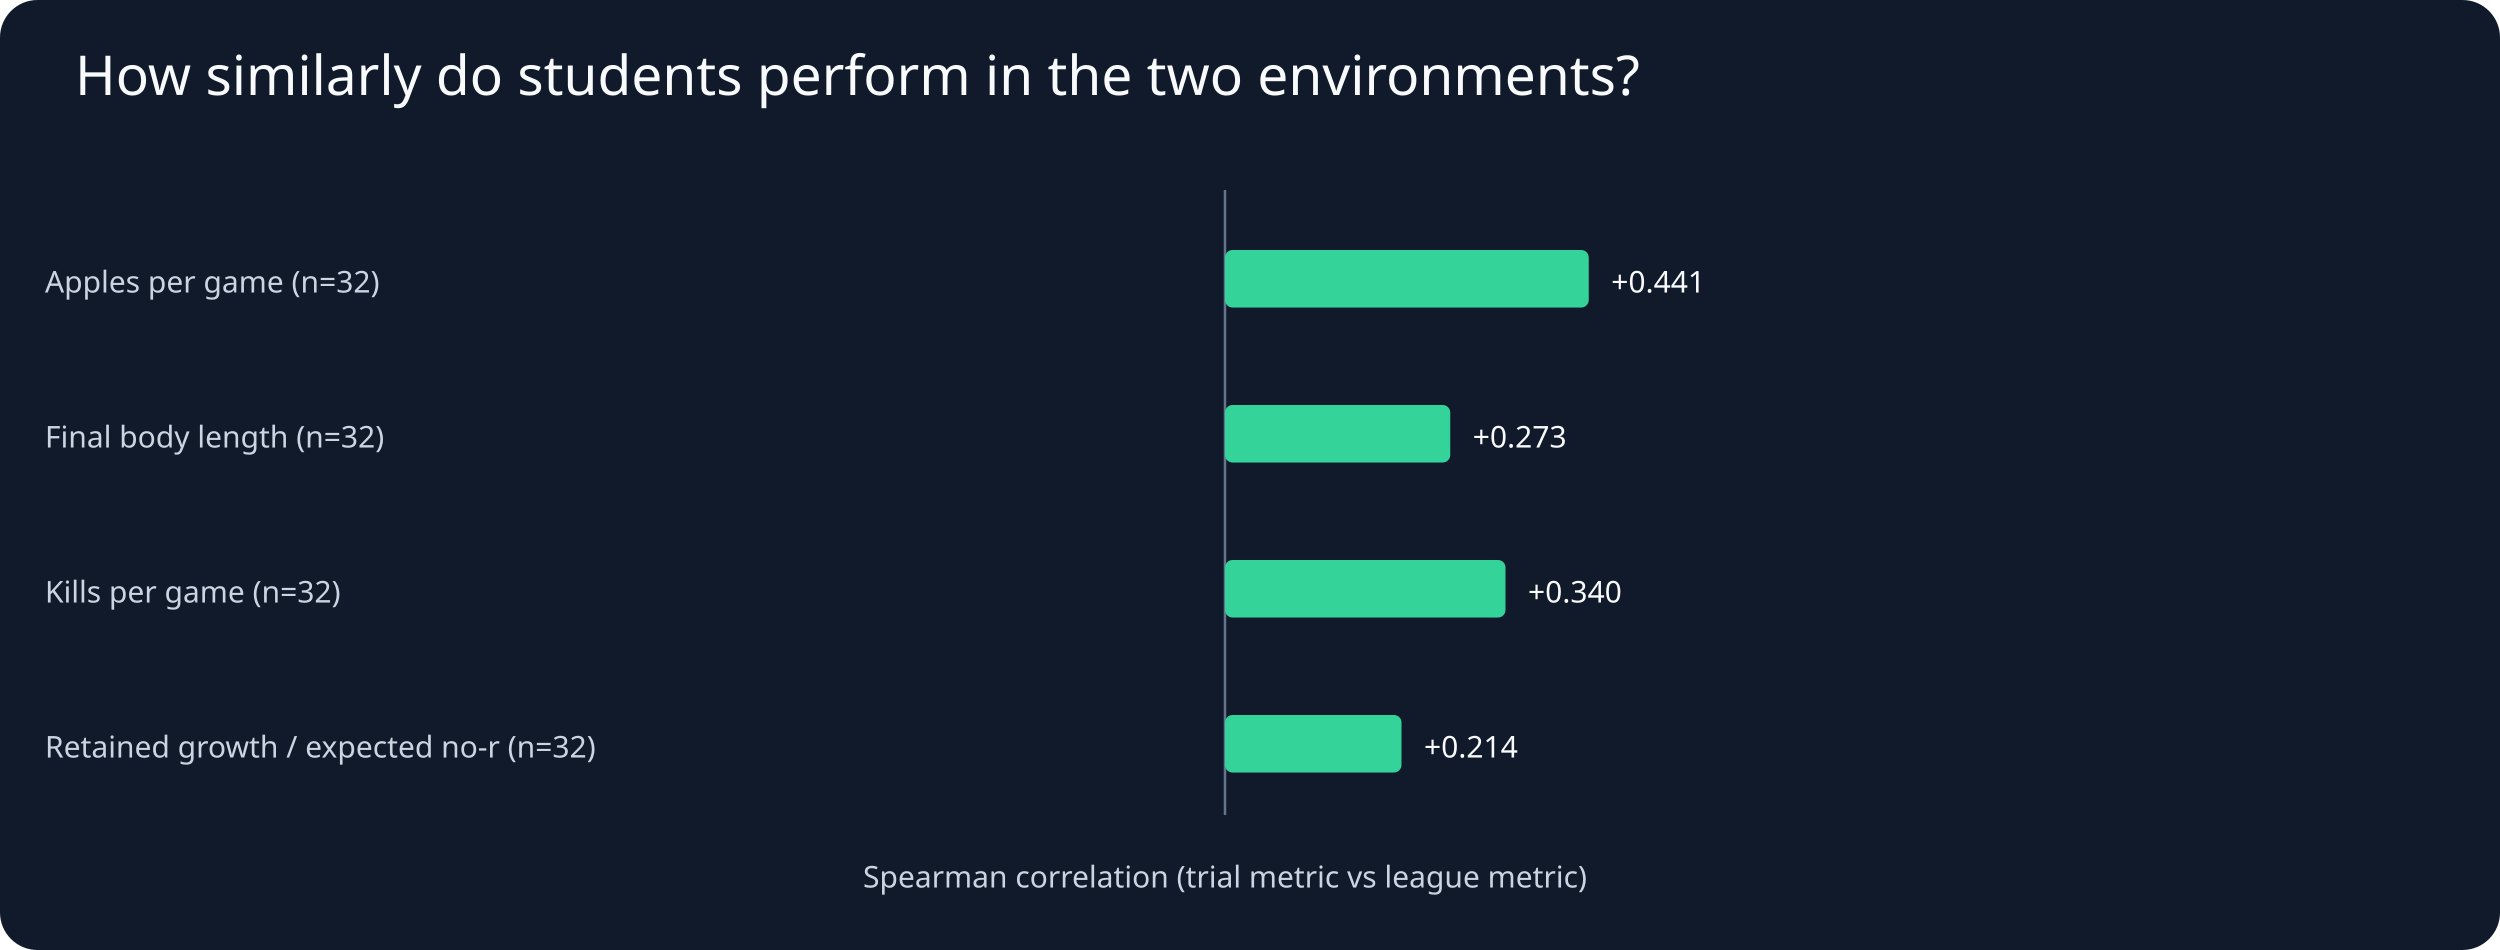
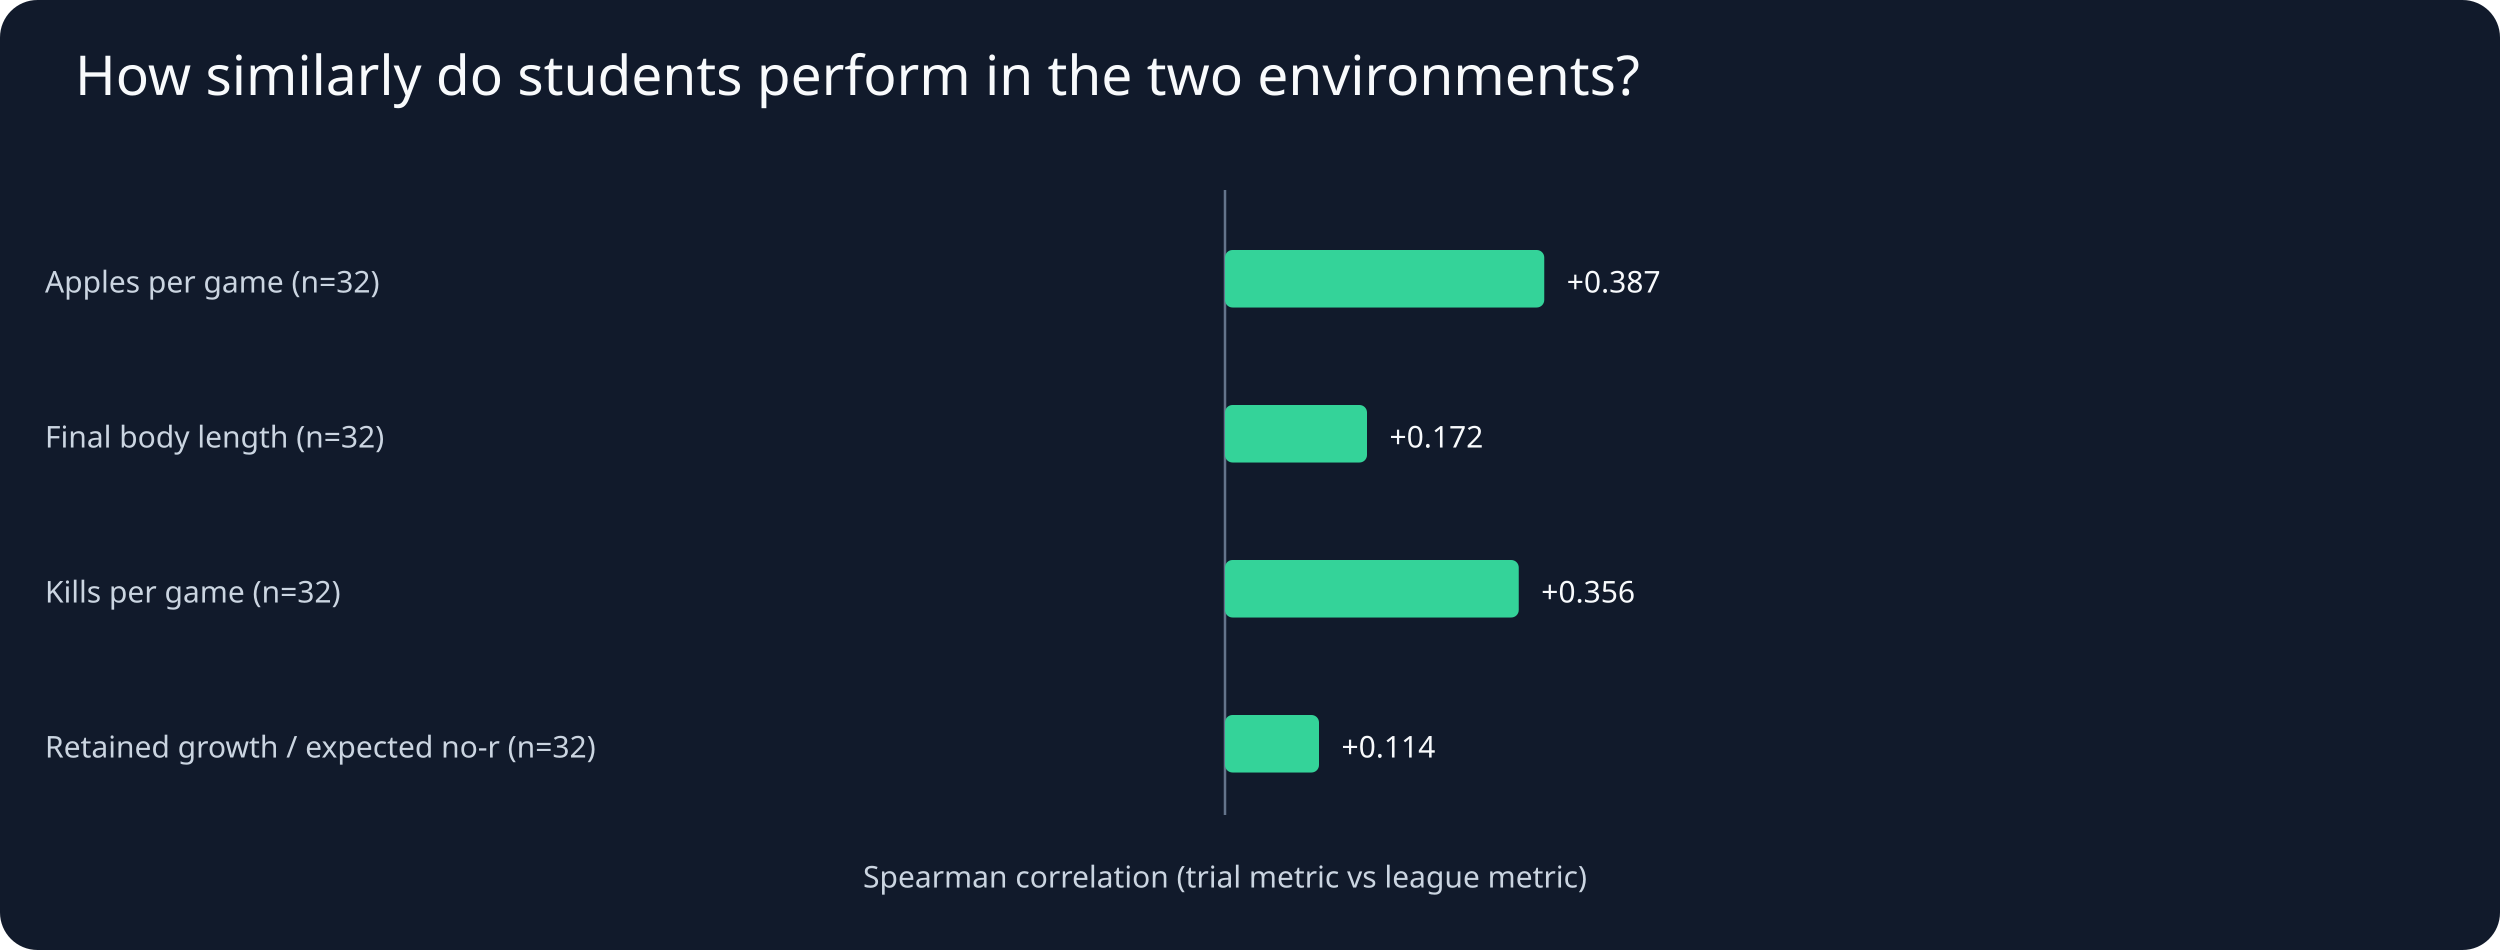
<svg xmlns="http://www.w3.org/2000/svg" viewBox="0 0 1000 380">
  <rect width="1000" height="380" fill="#111a2b" rx="15" />
  <text x="30" y="38" fill="#f8fafc" font-family="sans-serif" font-size="22">How similarly do students perform in the two environments?</text>
  <g fill="#cbd5e1" font-family="sans-serif" font-size="12">
    <line x1="490" y1="76" x2="490" y2="326" stroke="#64748b" />
    <text x="490" y="355" text-anchor="middle">Spearman correlation (trial metric vs league metric)</text>
    <text x="18" y="117" fill="#cbd5e1">Apples per game (n=32)</text>
-     <rect x="490.0" y="100" width="145.5" height="23" rx="3" fill="#34d399" />
-     <text x="644.5" y="117" text-anchor="start" fill="#f8fafc">+0.441</text>
+     <rect x="490.0" y="100" width="127.7" height="23" rx="3" fill="#34d399" />
+     <text x="626.7" y="117" text-anchor="start" fill="#f8fafc">+0.387</text>
    <text x="18" y="179" fill="#cbd5e1">Final body length (n=32)</text>
-     <rect x="490.0" y="162" width="90.1" height="23" rx="3" fill="#34d399" />
-     <text x="589.1" y="179" text-anchor="start" fill="#f8fafc">+0.273</text>
+     <rect x="490.0" y="162" width="56.8" height="23" rx="3" fill="#34d399" />
+     <text x="555.8" y="179" text-anchor="start" fill="#f8fafc">+0.172</text>
    <text x="18" y="241" fill="#cbd5e1">Kills per game (n=32)</text>
-     <rect x="490.0" y="224" width="112.2" height="23" rx="3" fill="#34d399" />
-     <text x="611.2" y="241" text-anchor="start" fill="#f8fafc">+0.340</text>
+     <rect x="490.0" y="224" width="117.5" height="23" rx="3" fill="#34d399" />
+     <text x="616.5" y="241" text-anchor="start" fill="#f8fafc">+0.356</text>
    <text x="18" y="303" fill="#cbd5e1">Retained growth / expected no-r (n=32)</text>
-     <rect x="490.0" y="286" width="70.6" height="23" rx="3" fill="#34d399" />
-     <text x="569.6" y="303" text-anchor="start" fill="#f8fafc">+0.214</text>
+     <rect x="490.0" y="286" width="37.6" height="23" rx="3" fill="#34d399" />
+     <text x="536.6" y="303" text-anchor="start" fill="#f8fafc">+0.114</text>
  </g>
</svg>
